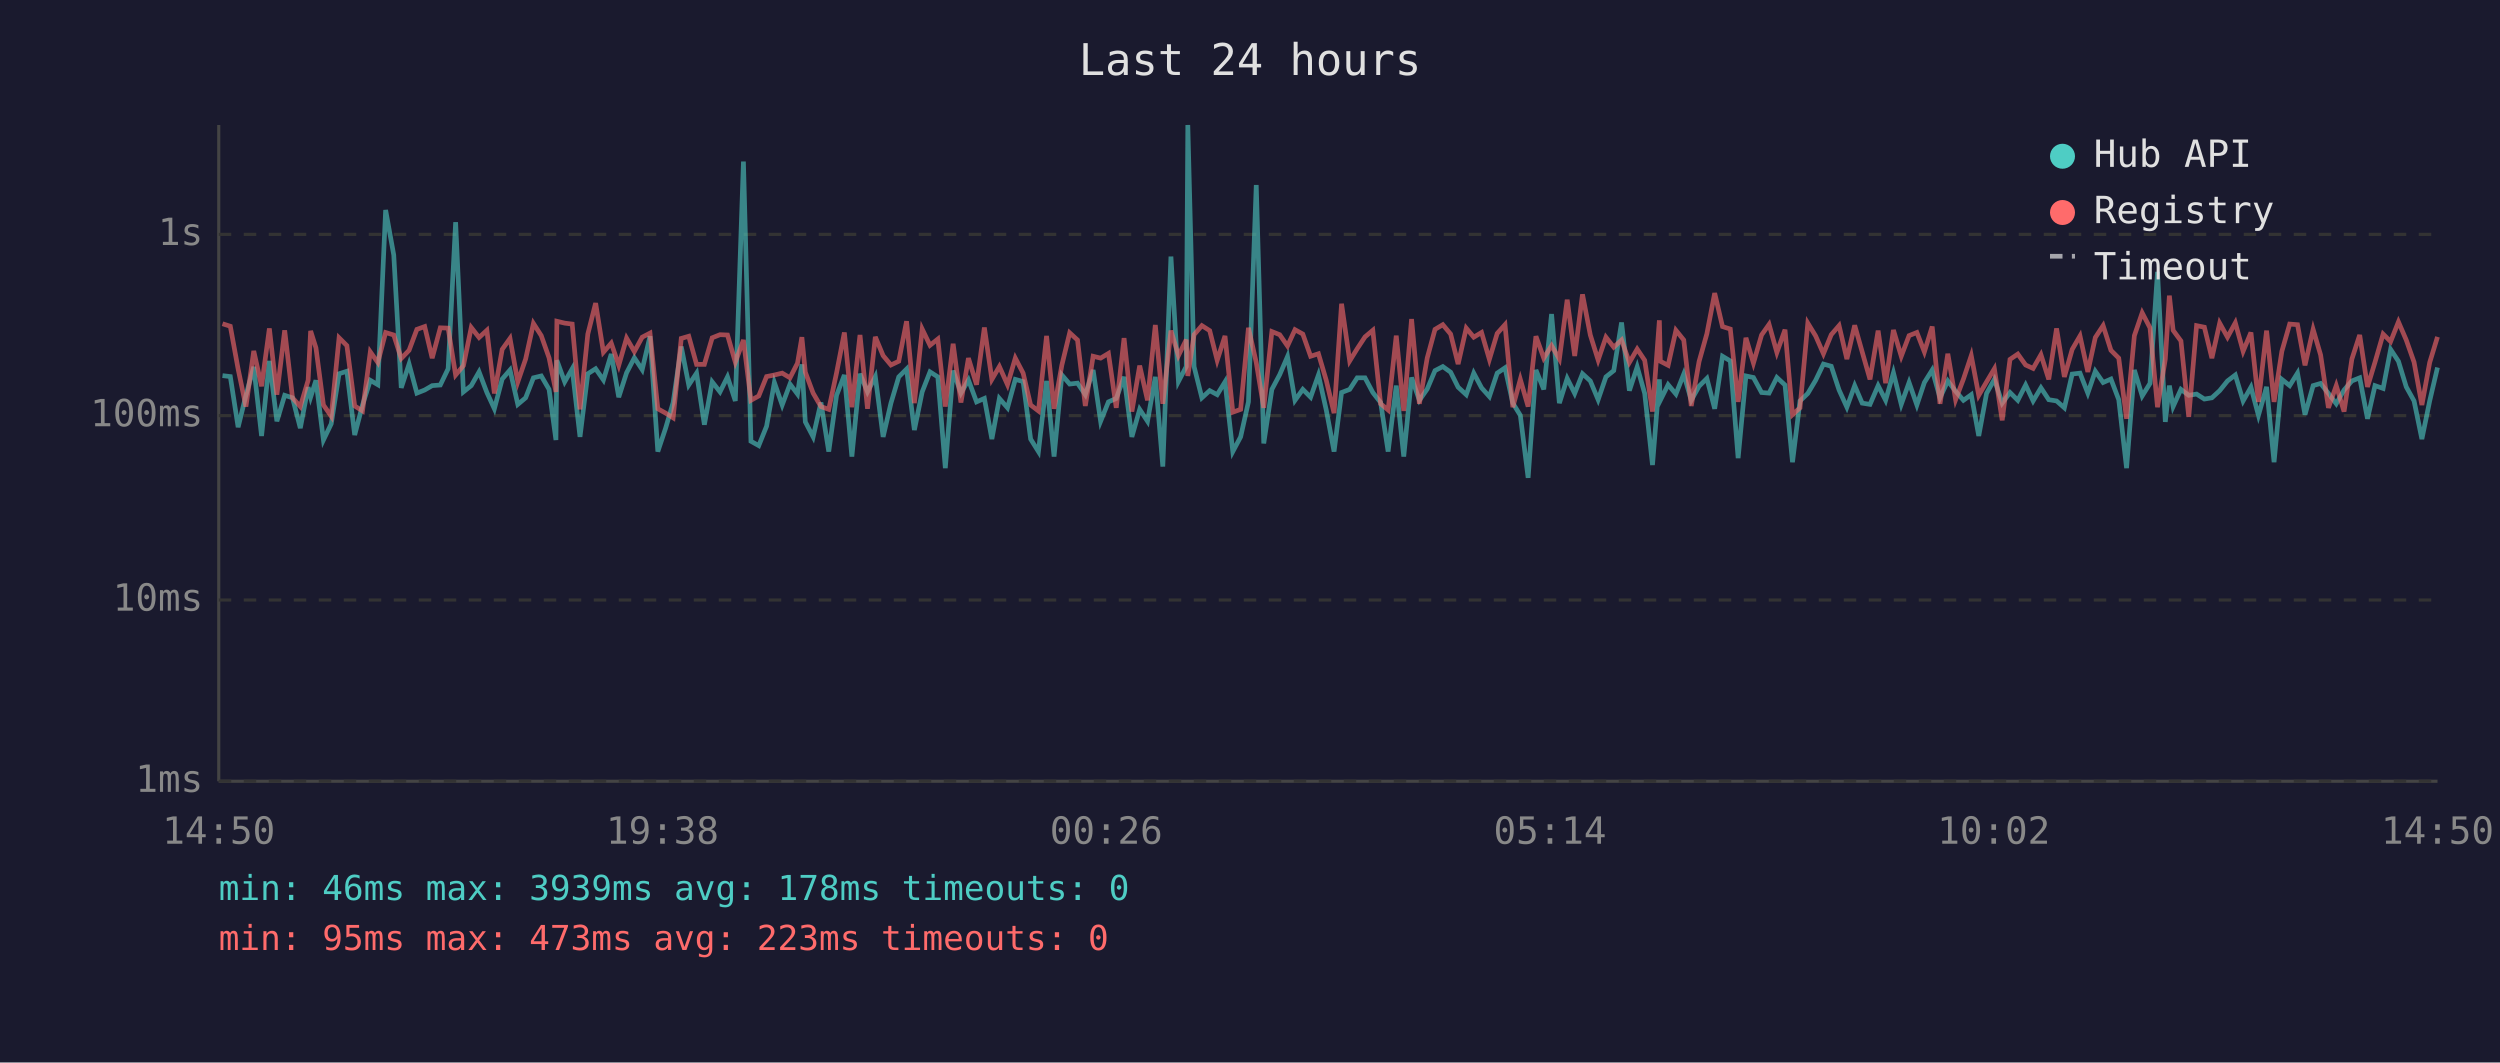
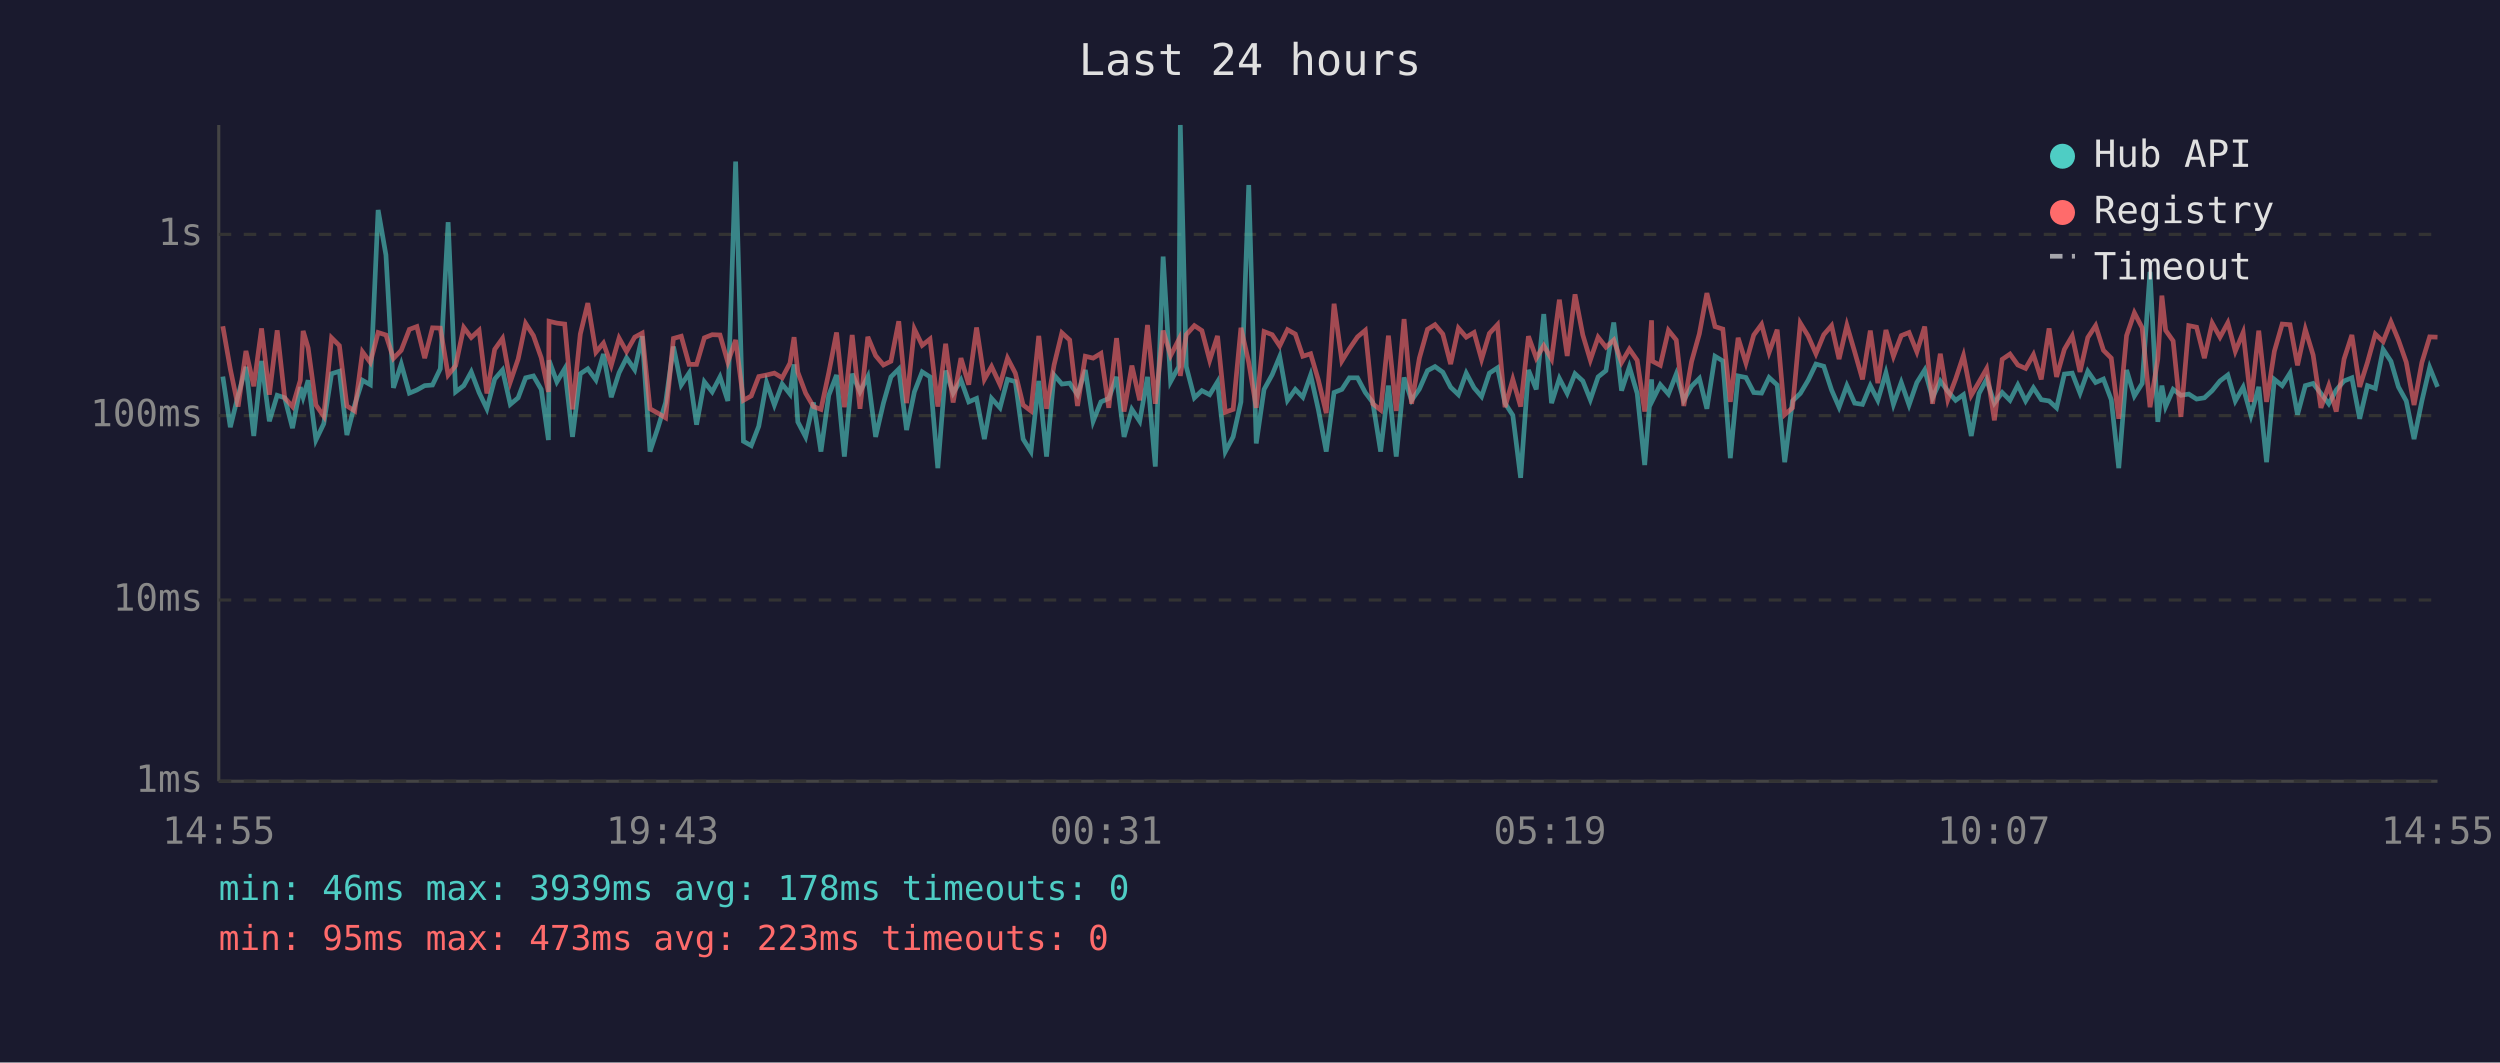
<svg xmlns="http://www.w3.org/2000/svg" viewBox="0 0 800 340" font-family="monospace" font-size="12">
  <rect width="800" height="340" fill="#1a1a2e" />
  <text x="400" y="24" fill="#e0e0e0" font-size="14" text-anchor="middle">Last 24 hours</text>
  <line x1="70" y1="40" x2="70" y2="250" stroke="#444" stroke-width="1" />
  <line x1="70" y1="250" x2="780" y2="250" stroke="#444" stroke-width="1" />
  <line x1="70" y1="250" x2="780" y2="250" stroke="#333" stroke-width="1" stroke-dasharray="4" />
  <text x="65" y="250" fill="#888" text-anchor="end" dominant-baseline="middle">1ms</text>
  <line x1="70" y1="192" x2="780" y2="192" stroke="#333" stroke-width="1" stroke-dasharray="4" />
  <text x="65" y="192" fill="#888" text-anchor="end" dominant-baseline="middle">10ms</text>
  <line x1="70" y1="133" x2="780" y2="133" stroke="#333" stroke-width="1" stroke-dasharray="4" />
  <text x="65" y="133" fill="#888" text-anchor="end" dominant-baseline="middle">100ms</text>
  <line x1="70" y1="75" x2="780" y2="75" stroke="#333" stroke-width="1" stroke-dasharray="4" />
  <text x="65" y="75" fill="#888" text-anchor="end" dominant-baseline="middle">1s</text>
-   <text x="70" y="270" fill="#888" text-anchor="middle">14:50</text>
-   <text x="212" y="270" fill="#888" text-anchor="middle">19:38</text>
-   <text x="354" y="270" fill="#888" text-anchor="middle">00:26</text>
-   <text x="496" y="270" fill="#888" text-anchor="middle">05:14</text>
-   <text x="638" y="270" fill="#888" text-anchor="middle">10:02</text>
-   <text x="780" y="270" fill="#888" text-anchor="middle">14:50</text>
-   <polyline points="71.2,120.2 73.7,120.5 76.2,136.7 78.7,126.5 81.2,117.4 83.7,139.5 86.2,115.5 88.6,134.8 91.1,126.5 93.6,127.3 96.1,137.0 98.6,123.9 99.4,127.1 101.1,121.7 103.5,140.8 106.0,135.6 108.5,119.6 111.0,118.8 113.5,139.2 116.0,129.6 118.5,121.7 120.9,123.1 123.4,67.2 126.0,81.6 128.4,124.1 130.9,116.5 133.4,125.8 135.9,124.8 138.3,123.4 140.9,123.2 143.4,118.0 145.8,71.1 148.3,125.4 150.8,123.4 153.3,119.0 155.8,125.6 158.2,130.8 160.7,121.3 163.2,118.4 165.7,129.4 168.2,127.3 170.7,120.9 173.2,120.3 175.7,124.6 177.9,140.8 178.2,115.3 180.7,122.2 183.1,118.0 185.6,139.8 188.1,119.6 190.6,118.0 193.1,121.6 195.6,113.3 198.0,127.1 200.5,119.3 203.0,114.5 205.5,118.3 208.0,107.6 210.5,144.5 213.0,137.0 215.4,128.8 218.0,110.9 220.4,123.2 222.9,119.4 225.4,135.9 227.9,122.2 230.4,125.4 232.8,120.6 235.3,128.3 237.9,51.7 240.3,141.2 242.8,142.6 245.3,136.4 247.8,122.4 250.3,129.6 252.8,122.9 255.2,126.1 256.6,116.6 257.7,135.0 260.2,139.8 262.7,128.8 265.2,144.5 267.7,126.5 270.2,120.0 272.6,146.1 275.2,119.6 277.6,125.4 280.1,120.5 282.6,139.8 285.1,129.0 287.6,120.6 290.1,118.1 292.6,137.6 295.1,125.4 297.6,119.0 300.1,120.6 302.5,149.8 305.0,118.6 307.5,125.8 309.9,121.6 312.5,128.6 315.0,127.5 317.4,140.5 319.8,127.5 322.4,130.5 324.9,121.4 327.4,122.1 329.8,140.5 332.3,144.5 334.9,121.9 337.3,146.1 339.8,120.0 342.3,122.9 344.8,122.6 347.3,126.3 349.8,118.4 352.2,134.8 354.7,128.6 357.2,127.5 359.7,120.6 362.2,139.8 364.7,131.0 367.2,134.8 369.7,120.6 372.1,149.3 374.7,82.1 377.1,122.1 379.6,117.3 380.1,40.0 382.1,117.3 384.6,127.3 387.1,125.0 389.5,126.3 392.0,122.2 394.5,144.5 397.0,139.8 399.5,128.6 402.0,59.2 404.4,141.9 407.0,124.6 409.5,119.9 412.0,114.1 414.4,128.1 416.9,124.6 419.4,127.1 421.9,120.0 424.4,131.2 426.9,144.5 429.3,125.6 431.9,124.6 434.3,120.9 436.8,120.9 439.3,125.6 441.8,128.8 444.2,144.5 446.8,123.4 449.2,146.1 451.7,120.8 454.2,128.1 456.7,124.5 459.2,118.6 461.7,117.3 464.2,119.1 466.6,123.9 469.2,126.3 471.6,119.4 474.1,124.1 476.6,126.9 479.1,119.4 481.6,117.7 484.1,129.0 486.5,132.9 489.0,152.9 491.5,118.4 494.0,124.6 496.5,100.5 499.0,129.0 501.5,121.1 503.9,125.9 506.4,119.6 508.9,121.9 511.4,127.9 513.9,120.6 516.4,118.6 518.9,103.2 521.4,125.0 523.9,117.4 526.3,125.9 528.8,148.8 531.0,121.4 531.3,128.1 533.8,123.1 536.3,126.1 538.8,119.7 541.2,128.1 543.7,123.6 546.2,121.1 548.7,130.8 551.2,114.0 553.7,115.5 556.2,146.6 558.7,120.3 561.1,120.8 563.7,125.6 566.1,125.8 568.6,120.8 571.2,123.2 573.6,147.9 576.0,128.3 578.5,125.9 581.0,121.7 583.5,116.5 586.0,117.2 588.5,124.8 591.0,130.3 593.5,123.4 595.9,129.0 598.4,129.4 601.0,123.4 603.4,128.1 605.9,119.3 608.4,129.4 610.9,122.4 613.4,129.6 615.8,122.4 618.3,118.4 620.8,127.3 623.3,121.9 625.8,125.2 628.3,128.1 630.8,126.3 633.2,139.5 635.7,125.9 638.2,121.4 640.7,129.0 643.2,125.6 645.7,128.1 648.2,123.2 650.6,128.3 653.1,124.1 655.6,127.9 658.1,128.3 660.6,130.5 663.1,119.7 665.6,119.4 668.1,125.8 670.5,118.8 673.0,122.4 675.5,121.3 678.0,127.9 680.5,149.8 683.0,118.4 685.5,126.7 688.0,122.7 690.4,87.0 692.9,135.0 694.2,123.4 695.4,130.1 697.9,124.6 700.4,126.5 702.9,126.1 705.4,127.7 707.8,127.3 710.3,125.0 712.8,121.9 715.3,120.0 717.8,128.3 720.3,123.9 722.7,132.9 725.3,123.8 727.7,147.9 730.2,121.4 732.7,123.4 735.2,119.4 737.6,132.7 740.2,123.4 742.6,122.7 745.1,125.9 747.6,129.2 750.1,124.8 752.6,121.9 755.1,120.9 757.6,134.0 760.0,123.4 762.6,124.3 765.0,111.8 767.5,115.6 770.0,123.8 772.5,128.3 775.0,140.5 777.5,128.3 780.0,117.6" fill="none" stroke="#4ecdc4" stroke-width="1.5" opacity="0.6" />
-   <polyline points="71.2,103.6 73.7,104.4 76.2,118.1 78.7,130.1 81.2,112.3 83.7,123.6 86.2,105.1 88.6,126.3 91.1,105.7 93.6,127.3 96.1,130.1 98.6,121.7 99.4,105.9 101.1,111.3 103.5,129.6 106.0,133.2 108.5,108.1 111.0,110.6 113.5,129.9 116.0,131.5 118.5,112.6 120.9,116.0 123.4,106.4 126.0,107.2 128.4,114.7 130.9,112.1 133.4,105.4 135.9,104.5 138.3,114.6 140.9,104.9 143.4,105.0 145.8,120.0 148.3,117.0 150.8,104.8 153.3,108.0 155.8,105.7 158.2,125.9 160.7,111.8 163.2,108.3 165.7,122.2 168.2,114.9 170.7,103.5 173.2,107.4 175.7,114.5 177.9,125.4 178.2,102.8 180.7,103.4 183.1,103.7 185.6,131.0 188.1,106.9 190.6,97.0 193.1,112.7 195.6,109.8 198.0,116.9 200.5,108.2 203.0,112.5 205.5,107.9 208.0,106.6 210.5,130.8 213.0,132.2 215.4,133.7 218.0,108.3 220.4,107.6 222.9,116.6 225.4,116.6 227.9,108.1 230.4,107.1 232.8,107.2 235.3,115.9 237.9,108.8 240.3,128.1 242.8,126.7 245.3,120.5 247.8,120.0 250.3,119.4 252.8,120.9 255.2,116.2 256.6,107.9 257.7,119.1 260.2,125.8 262.7,130.1 265.2,131.0 267.7,119.3 270.2,106.4 272.6,130.3 275.2,107.2 277.6,130.8 280.1,107.8 282.6,113.8 285.1,116.8 287.6,115.6 290.1,102.8 292.6,129.0 295.1,105.3 297.6,110.5 300.1,108.5 302.5,130.1 305.0,110.0 307.5,128.8 309.9,114.6 312.5,123.1 315.0,104.8 317.4,121.4 319.8,117.3 322.4,123.1 324.9,114.6 327.4,119.4 329.8,129.6 332.3,131.5 334.9,107.5 337.3,130.8 339.8,116.8 342.3,106.5 344.8,108.8 347.3,129.9 349.8,114.0 352.2,114.6 354.7,113.1 357.2,130.5 359.7,108.2 362.2,131.7 364.7,117.0 367.2,128.1 369.7,104.0 372.1,129.2 374.7,105.8 377.1,113.8 379.6,108.7 380.1,120.3 382.1,107.1 384.6,104.2 387.1,105.8 389.5,115.3 392.0,107.5 394.5,131.9 397.0,131.0 399.5,104.9 402.0,116.0 404.4,130.5 407.0,106.1 409.5,107.1 412.0,110.7 414.4,105.5 416.9,106.9 419.4,114.0 421.9,113.2 424.4,121.7 426.9,132.2 429.3,97.2 431.9,115.5 434.3,111.6 436.8,107.8 439.3,105.7 441.8,129.2 444.2,131.2 446.8,107.4 449.2,131.5 451.7,102.1 454.2,129.2 456.7,114.6 459.2,105.4 461.7,103.9 464.2,106.9 466.6,116.5 469.2,105.0 471.6,107.9 474.1,106.4 476.6,115.0 479.1,106.7 481.6,103.9 484.1,130.3 486.5,121.4 489.0,130.1 491.5,107.6 494.0,114.6 496.5,110.6 499.0,114.9 501.5,95.9 503.9,113.9 506.4,94.2 508.9,107.2 511.4,115.2 513.9,107.9 516.4,111.1 518.9,108.8 521.4,116.0 523.9,111.7 526.3,115.3 528.8,131.7 531.0,102.5 531.3,115.6 533.8,116.9 536.3,105.7 538.8,108.8 541.2,129.9 543.7,115.7 546.2,106.8 548.7,93.8 551.2,104.5 553.7,105.3 556.2,128.6 558.7,108.1 561.1,116.2 563.7,107.2 566.1,103.8 568.6,112.8 571.2,105.5 573.6,132.7 576.0,130.5 578.5,103.4 581.0,107.5 583.5,113.2 586.0,107.1 588.5,104.2 591.0,114.9 593.5,104.1 595.9,112.6 598.4,121.4 601.0,105.8 603.4,122.6 605.9,105.6 608.4,114.0 610.9,107.4 613.4,106.4 615.8,112.6 618.3,104.5 620.8,129.2 623.3,113.2 625.8,127.9 628.3,121.3 630.8,113.8 633.2,126.5 635.7,122.2 638.2,118.0 640.7,134.5 643.2,115.0 645.7,113.3 648.2,116.8 650.6,117.9 653.1,113.5 655.6,121.4 658.1,105.1 660.6,120.6 663.1,111.8 665.6,107.5 668.1,119.0 670.5,108.0 673.0,104.2 675.5,112.1 678.0,114.6 680.5,134.0 683.0,107.4 685.5,100.1 688.0,104.9 690.4,130.3 692.9,114.9 694.2,94.6 695.4,105.7 697.9,109.1 700.4,133.4 702.9,104.2 705.4,104.7 707.8,114.6 710.3,103.4 712.8,107.9 715.3,103.3 717.8,112.4 720.3,106.4 722.7,128.6 725.3,105.8 727.7,128.6 730.2,112.4 732.7,103.7 735.2,103.9 737.6,116.9 740.2,105.4 742.6,113.6 745.1,130.5 747.6,123.4 750.1,131.7 752.6,114.9 755.1,107.2 757.6,123.8 760.0,115.9 762.6,106.9 765.0,109.3 767.5,103.0 770.0,108.8 772.5,115.9 775.0,129.6 777.5,116.0 780.0,107.8" fill="none" stroke="#ff6b6b" stroke-width="1.5" opacity="0.6" />
+   <text x="70" y="270" fill="#888" text-anchor="middle">14:55</text>
+   <text x="212" y="270" fill="#888" text-anchor="middle">19:43</text>
+   <text x="354" y="270" fill="#888" text-anchor="middle">00:31</text>
+   <text x="496" y="270" fill="#888" text-anchor="middle">05:19</text>
+   <text x="638" y="270" fill="#888" text-anchor="middle">10:07</text>
+   <text x="780" y="270" fill="#888" text-anchor="middle">14:55</text>
+   <polyline points="71.3,120.5 73.7,136.7 76.2,126.5 78.7,117.4 81.2,139.5 83.7,115.5 86.2,134.8 88.7,126.5 91.1,127.3 93.6,137.0 96.1,123.9 97.0,127.1 98.6,121.7 101.1,140.8 103.6,135.6 106.1,119.6 108.6,118.8 111.0,139.2 113.5,129.6 116.0,121.7 118.5,123.1 121.0,67.2 123.5,81.6 125.9,124.1 128.4,116.5 131.0,125.8 133.4,124.8 135.9,123.4 138.4,123.2 140.9,118.0 143.4,71.1 145.8,125.4 148.4,123.4 150.8,119.0 153.3,125.6 155.8,130.8 158.3,121.3 160.8,118.4 163.3,129.4 165.8,127.3 168.2,120.9 170.7,120.3 173.2,124.6 175.5,140.8 175.7,115.3 178.2,122.2 180.7,118.0 183.2,139.8 185.7,119.6 188.1,118.0 190.7,121.6 193.1,113.3 195.6,127.1 198.1,119.3 200.5,114.5 203.1,118.3 205.5,107.6 208.0,144.5 210.5,137.0 213.0,128.8 215.5,110.9 218.0,123.2 220.5,119.4 222.9,135.9 225.4,122.2 227.9,125.4 230.4,120.6 232.9,128.3 235.4,51.7 237.9,141.2 240.4,142.6 242.8,136.4 245.3,122.4 247.8,129.6 250.3,122.9 252.8,126.1 254.1,116.6 255.3,135.0 257.8,139.8 260.3,128.8 262.7,144.5 265.2,126.5 267.7,120.0 270.2,146.1 272.7,119.6 275.2,125.4 277.7,120.5 280.2,139.8 282.7,129.0 285.1,120.6 287.6,118.1 290.1,137.6 292.6,125.4 295.1,119.0 297.6,120.6 300.1,149.8 302.6,118.6 305.0,125.8 307.5,121.6 310.0,128.6 312.5,127.5 315.0,140.5 317.3,127.5 320.0,130.5 322.4,121.4 324.9,122.1 327.4,140.5 329.9,144.5 332.4,121.9 334.9,146.1 337.3,120.0 339.8,122.9 342.3,122.6 344.8,126.3 347.3,118.4 349.8,134.8 352.3,128.6 354.8,127.5 357.3,120.6 359.7,139.8 362.2,131.0 364.7,134.8 367.2,120.6 369.7,149.3 372.2,82.1 374.6,122.1 377.2,117.3 377.7,40.0 379.6,117.3 382.2,127.3 384.6,125.0 387.1,126.3 389.6,122.2 392.1,144.5 394.6,139.8 397.1,128.6 399.6,59.2 402.0,141.9 404.5,124.6 407.1,119.9 409.5,114.1 412.0,128.1 414.5,124.6 416.9,127.1 419.4,120.0 421.9,131.2 424.4,144.5 426.9,125.6 429.4,124.6 431.8,120.9 434.4,120.9 436.9,125.6 439.3,128.8 441.8,144.5 444.3,123.4 446.8,146.1 449.3,120.8 451.7,128.1 454.2,124.5 456.8,118.6 459.2,117.3 461.7,119.1 464.2,123.9 466.7,126.3 469.2,119.4 471.7,124.1 474.1,126.9 476.6,119.4 479.2,117.7 481.6,129.0 484.1,132.9 486.6,152.9 489.1,118.4 491.6,124.6 494.0,100.5 496.5,129.0 499.0,121.1 501.5,125.9 504.0,119.6 506.5,121.9 508.9,127.9 511.4,120.6 513.9,118.6 516.4,103.2 518.9,125.0 521.4,117.4 523.9,125.9 526.3,148.8 528.5,121.4 528.8,128.1 531.3,123.1 533.9,126.1 536.4,119.7 538.8,128.1 541.3,123.6 543.8,121.1 546.2,130.8 548.8,114.0 551.3,115.5 553.7,146.6 556.2,120.3 558.7,120.8 561.2,125.6 563.7,125.8 566.1,120.8 568.7,123.2 571.1,147.9 573.6,128.3 576.1,125.9 578.6,121.7 581.1,116.5 583.6,117.2 586.1,124.8 588.5,130.3 591.0,123.4 593.5,129.0 596.0,129.4 598.5,123.4 600.9,128.1 603.5,119.3 605.9,129.4 608.4,122.4 610.9,129.6 613.4,122.4 615.9,118.4 618.4,127.3 620.9,121.9 623.3,125.2 625.8,128.1 628.3,126.3 630.8,139.5 633.3,125.9 635.7,121.4 638.2,129.0 640.7,125.6 643.2,128.1 645.7,123.2 648.2,128.3 650.7,124.1 653.2,127.9 655.7,128.3 658.1,130.5 660.6,119.7 663.1,119.4 665.6,125.8 668.1,118.8 670.6,122.4 673.1,121.3 675.6,127.9 678.0,149.8 680.5,118.4 683.0,126.7 685.5,122.7 688.0,87.0 690.5,135.0 691.8,123.4 693.0,130.1 695.4,124.6 697.9,126.5 700.4,126.1 702.9,127.7 705.4,127.3 707.9,125.0 710.4,121.9 712.9,120.0 715.3,128.3 717.8,123.9 720.3,132.9 722.8,123.8 725.3,147.9 727.8,121.4 730.3,123.4 732.8,119.4 735.2,132.7 737.7,123.4 740.2,122.7 742.7,125.9 745.2,129.2 747.6,124.8 750.1,121.9 752.6,120.9 755.1,134.0 757.6,123.4 760.1,124.3 762.6,111.8 765.1,115.6 767.5,123.8 770.0,128.3 772.5,140.5 775.0,128.3 777.5,117.6 780.0,123.8" fill="none" stroke="#4ecdc4" stroke-width="1.5" opacity="0.6" />
+   <polyline points="71.3,104.4 73.7,118.1 76.2,130.1 78.7,112.3 81.2,123.6 83.7,105.1 86.2,126.3 88.7,105.7 91.1,127.3 93.6,130.1 96.1,121.7 97.0,105.9 98.6,111.3 101.1,129.6 103.6,133.2 106.1,108.1 108.6,110.6 111.0,129.9 113.5,131.5 116.0,112.6 118.5,116.0 121.0,106.4 123.5,107.2 125.9,114.7 128.4,112.1 131.0,105.4 133.4,104.5 135.9,114.6 138.4,104.9 140.9,105.0 143.4,120.0 145.8,117.0 148.4,104.8 150.8,108.0 153.3,105.7 155.8,125.9 158.3,111.8 160.8,108.3 163.3,122.2 165.8,114.9 168.2,103.5 170.7,107.4 173.2,114.5 175.5,125.4 175.7,102.8 178.2,103.4 180.7,103.7 183.2,131.0 185.7,106.9 188.1,97.0 190.7,112.7 193.1,109.8 195.6,116.9 198.1,108.2 200.5,112.5 203.1,107.9 205.5,106.6 208.0,130.8 210.5,132.2 213.0,133.7 215.5,108.3 218.0,107.6 220.5,116.6 222.9,116.6 225.4,108.1 227.9,107.1 230.4,107.2 232.9,115.9 235.4,108.8 237.9,128.1 240.4,126.7 242.8,120.5 245.3,120.0 247.8,119.4 250.3,120.9 252.8,116.2 254.1,107.9 255.3,119.1 257.8,125.8 260.3,130.1 262.7,131.0 265.2,119.3 267.7,106.4 270.2,130.3 272.7,107.2 275.2,130.8 277.7,107.8 280.2,113.8 282.7,116.8 285.1,115.6 287.6,102.8 290.1,129.0 292.6,105.3 295.1,110.5 297.6,108.5 300.1,130.1 302.6,110.0 305.0,128.8 307.5,114.6 310.0,123.1 312.5,104.8 315.0,121.4 317.3,117.3 320.0,123.1 322.4,114.6 324.9,119.4 327.4,129.6 329.9,131.5 332.4,107.5 334.9,130.8 337.3,116.8 339.8,106.5 342.3,108.8 344.8,129.9 347.3,114.0 349.8,114.6 352.3,113.1 354.8,130.5 357.3,108.2 359.7,131.7 362.2,117.0 364.7,128.1 367.2,104.0 369.7,129.2 372.2,105.8 374.6,113.8 377.2,108.7 377.7,120.3 379.6,107.1 382.2,104.2 384.6,105.8 387.1,115.3 389.6,107.5 392.1,131.9 394.6,131.0 397.1,104.9 399.6,116.0 402.0,130.5 404.5,106.1 407.1,107.1 409.5,110.7 412.0,105.5 414.5,106.9 416.9,114.0 419.4,113.2 421.9,121.7 424.4,132.2 426.9,97.2 429.4,115.5 431.8,111.6 434.4,107.8 436.9,105.7 439.3,129.2 441.8,131.2 444.3,107.4 446.8,131.5 449.3,102.1 451.7,129.2 454.2,114.6 456.8,105.4 459.2,103.9 461.7,106.9 464.2,116.5 466.7,105.0 469.2,107.9 471.7,106.4 474.1,115.0 476.6,106.7 479.2,103.9 481.6,130.3 484.1,121.4 486.6,130.1 489.1,107.6 491.6,114.6 494.0,110.6 496.5,114.9 499.0,95.9 501.5,113.9 504.0,94.2 506.5,107.2 508.9,115.2 511.4,107.9 513.9,111.1 516.4,108.8 518.9,116.0 521.4,111.7 523.9,115.3 526.3,131.7 528.5,102.5 528.8,115.6 531.3,116.9 533.9,105.7 536.4,108.8 538.8,129.9 541.3,115.7 543.8,106.8 546.2,93.8 548.8,104.5 551.3,105.3 553.7,128.6 556.2,108.1 558.7,116.2 561.2,107.2 563.7,103.8 566.1,112.8 568.7,105.5 571.1,132.7 573.6,130.5 576.1,103.4 578.6,107.5 581.1,113.2 583.6,107.1 586.1,104.2 588.5,114.9 591.0,104.1 593.5,112.6 596.0,121.4 598.5,105.8 600.9,122.6 603.5,105.6 605.9,114.0 608.4,107.4 610.9,106.4 613.4,112.6 615.9,104.5 618.4,129.2 620.9,113.2 623.3,127.9 625.8,121.3 628.3,113.8 630.8,126.5 633.3,122.2 635.7,118.0 638.2,134.5 640.7,115.0 643.2,113.3 645.7,116.8 648.2,117.9 650.7,113.5 653.2,121.4 655.7,105.1 658.1,120.6 660.6,111.8 663.1,107.5 665.6,119.0 668.1,108.0 670.6,104.2 673.1,112.1 675.6,114.6 678.0,134.0 680.5,107.4 683.0,100.1 685.5,104.9 688.0,130.3 690.5,114.9 691.8,94.6 693.0,105.7 695.4,109.1 697.9,133.4 700.4,104.2 702.9,104.7 705.4,114.6 707.9,103.4 710.4,107.9 712.9,103.3 715.3,112.4 717.8,106.4 720.3,128.6 722.8,105.8 725.3,128.6 727.8,112.4 730.3,103.7 732.8,103.9 735.2,116.9 737.7,105.4 740.2,113.6 742.7,130.5 745.2,123.4 747.6,131.7 750.1,114.9 752.6,107.2 755.1,123.8 757.6,115.9 760.1,106.9 762.6,109.3 765.1,103.0 767.5,108.8 770.0,115.9 772.5,129.6 775.0,116.0 777.5,107.8 780.0,107.9" fill="none" stroke="#ff6b6b" stroke-width="1.5" opacity="0.6" />
  <circle cx="660" cy="50" r="4" fill="#4ecdc4" />
  <text x="670" y="50" fill="#e0e0e0" dominant-baseline="middle">Hub API</text>
  <circle cx="660" cy="68" r="4" fill="#ff6b6b" />
  <text x="670" y="68" fill="#e0e0e0" dominant-baseline="middle">Registry</text>
  <line x1="656" y1="82" x2="664" y2="82" stroke="#e0e0e0" stroke-width="1.5" stroke-dasharray="4,3" opacity="0.7" />
  <text x="670" y="86" fill="#e0e0e0" dominant-baseline="middle">Timeout</text>
  <text x="70" y="288" fill="#4ecdc4" font-size="11">min: 46ms  max: 3939ms  avg: 178ms  timeouts: 0</text>
  <text x="70" y="304" fill="#ff6b6b" font-size="11">min: 95ms  max: 473ms  avg: 223ms  timeouts: 0</text>
</svg>
